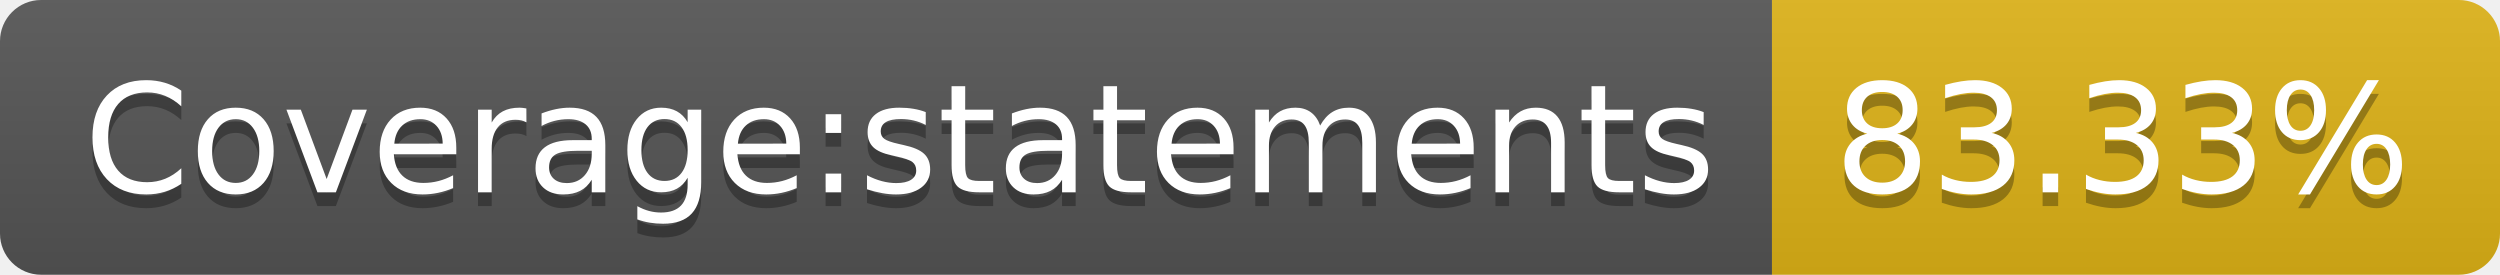
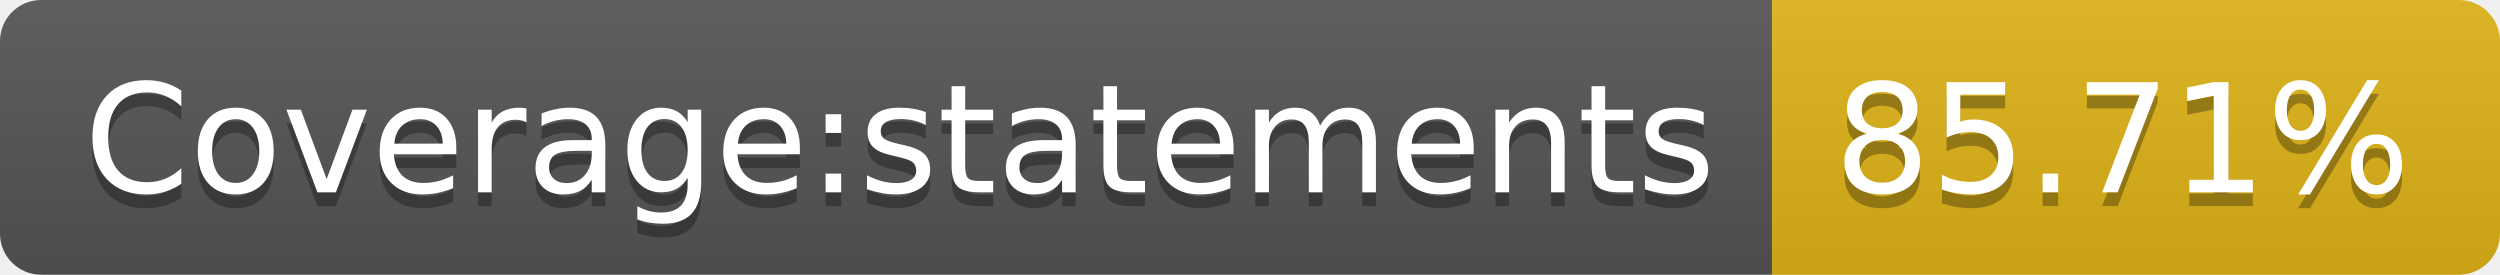
- <svg xmlns="http://www.w3.org/2000/svg" width="182" height="20" role="img" aria-label="Coverage:statements: 83.33%">
+ <svg xmlns="http://www.w3.org/2000/svg" width="182" height="20" role="img" aria-label="Coverage:statements: 85.71%">
  <linearGradient id="s" x2="0" y2="100%">
    <stop offset="0" stop-color="#bbb" stop-opacity=".1" />
    <stop offset="1" stop-opacity=".1" />
  </linearGradient>
  <clipPath id="r">
    <rect width="182" height="20" rx="3" fill="#fff" />
  </clipPath>
  <g clip-path="url(#r)">
    <rect width="129" height="20" fill="#555" />
    <rect x="129" width="53" height="20" fill="#dfb317" />
    <rect width="182" height="20" fill="url(#s)" />
  </g>
  <g fill="#fff" text-anchor="middle" font-family="Verdana,Geneva,DejaVu Sans,sans-serif" text-rendering="geometricPrecision" font-size="110">
    <text aria-hidden="true" x="655" y="150" fill="#010101" fill-opacity=".3" transform="scale(.1)" textLength="1190">Coverage:statements</text>
    <text x="655" y="140" transform="scale(.1)" fill="#fff" textLength="1190">Coverage:statements</text>
-     <text aria-hidden="true" x="1545" y="150" fill="#010101" fill-opacity=".3" transform="scale(.1)" textLength="430">83.33%</text>
-     <text x="1545" y="140" transform="scale(.1)" fill="#fff" textLength="430">83.33%</text>
+     <text aria-hidden="true" x="1545" y="150" fill="#010101" fill-opacity=".3" transform="scale(.1)" textLength="430">85.71%</text>
+     <text x="1545" y="140" transform="scale(.1)" fill="#fff" textLength="430">85.71%</text>
  </g>
</svg>
